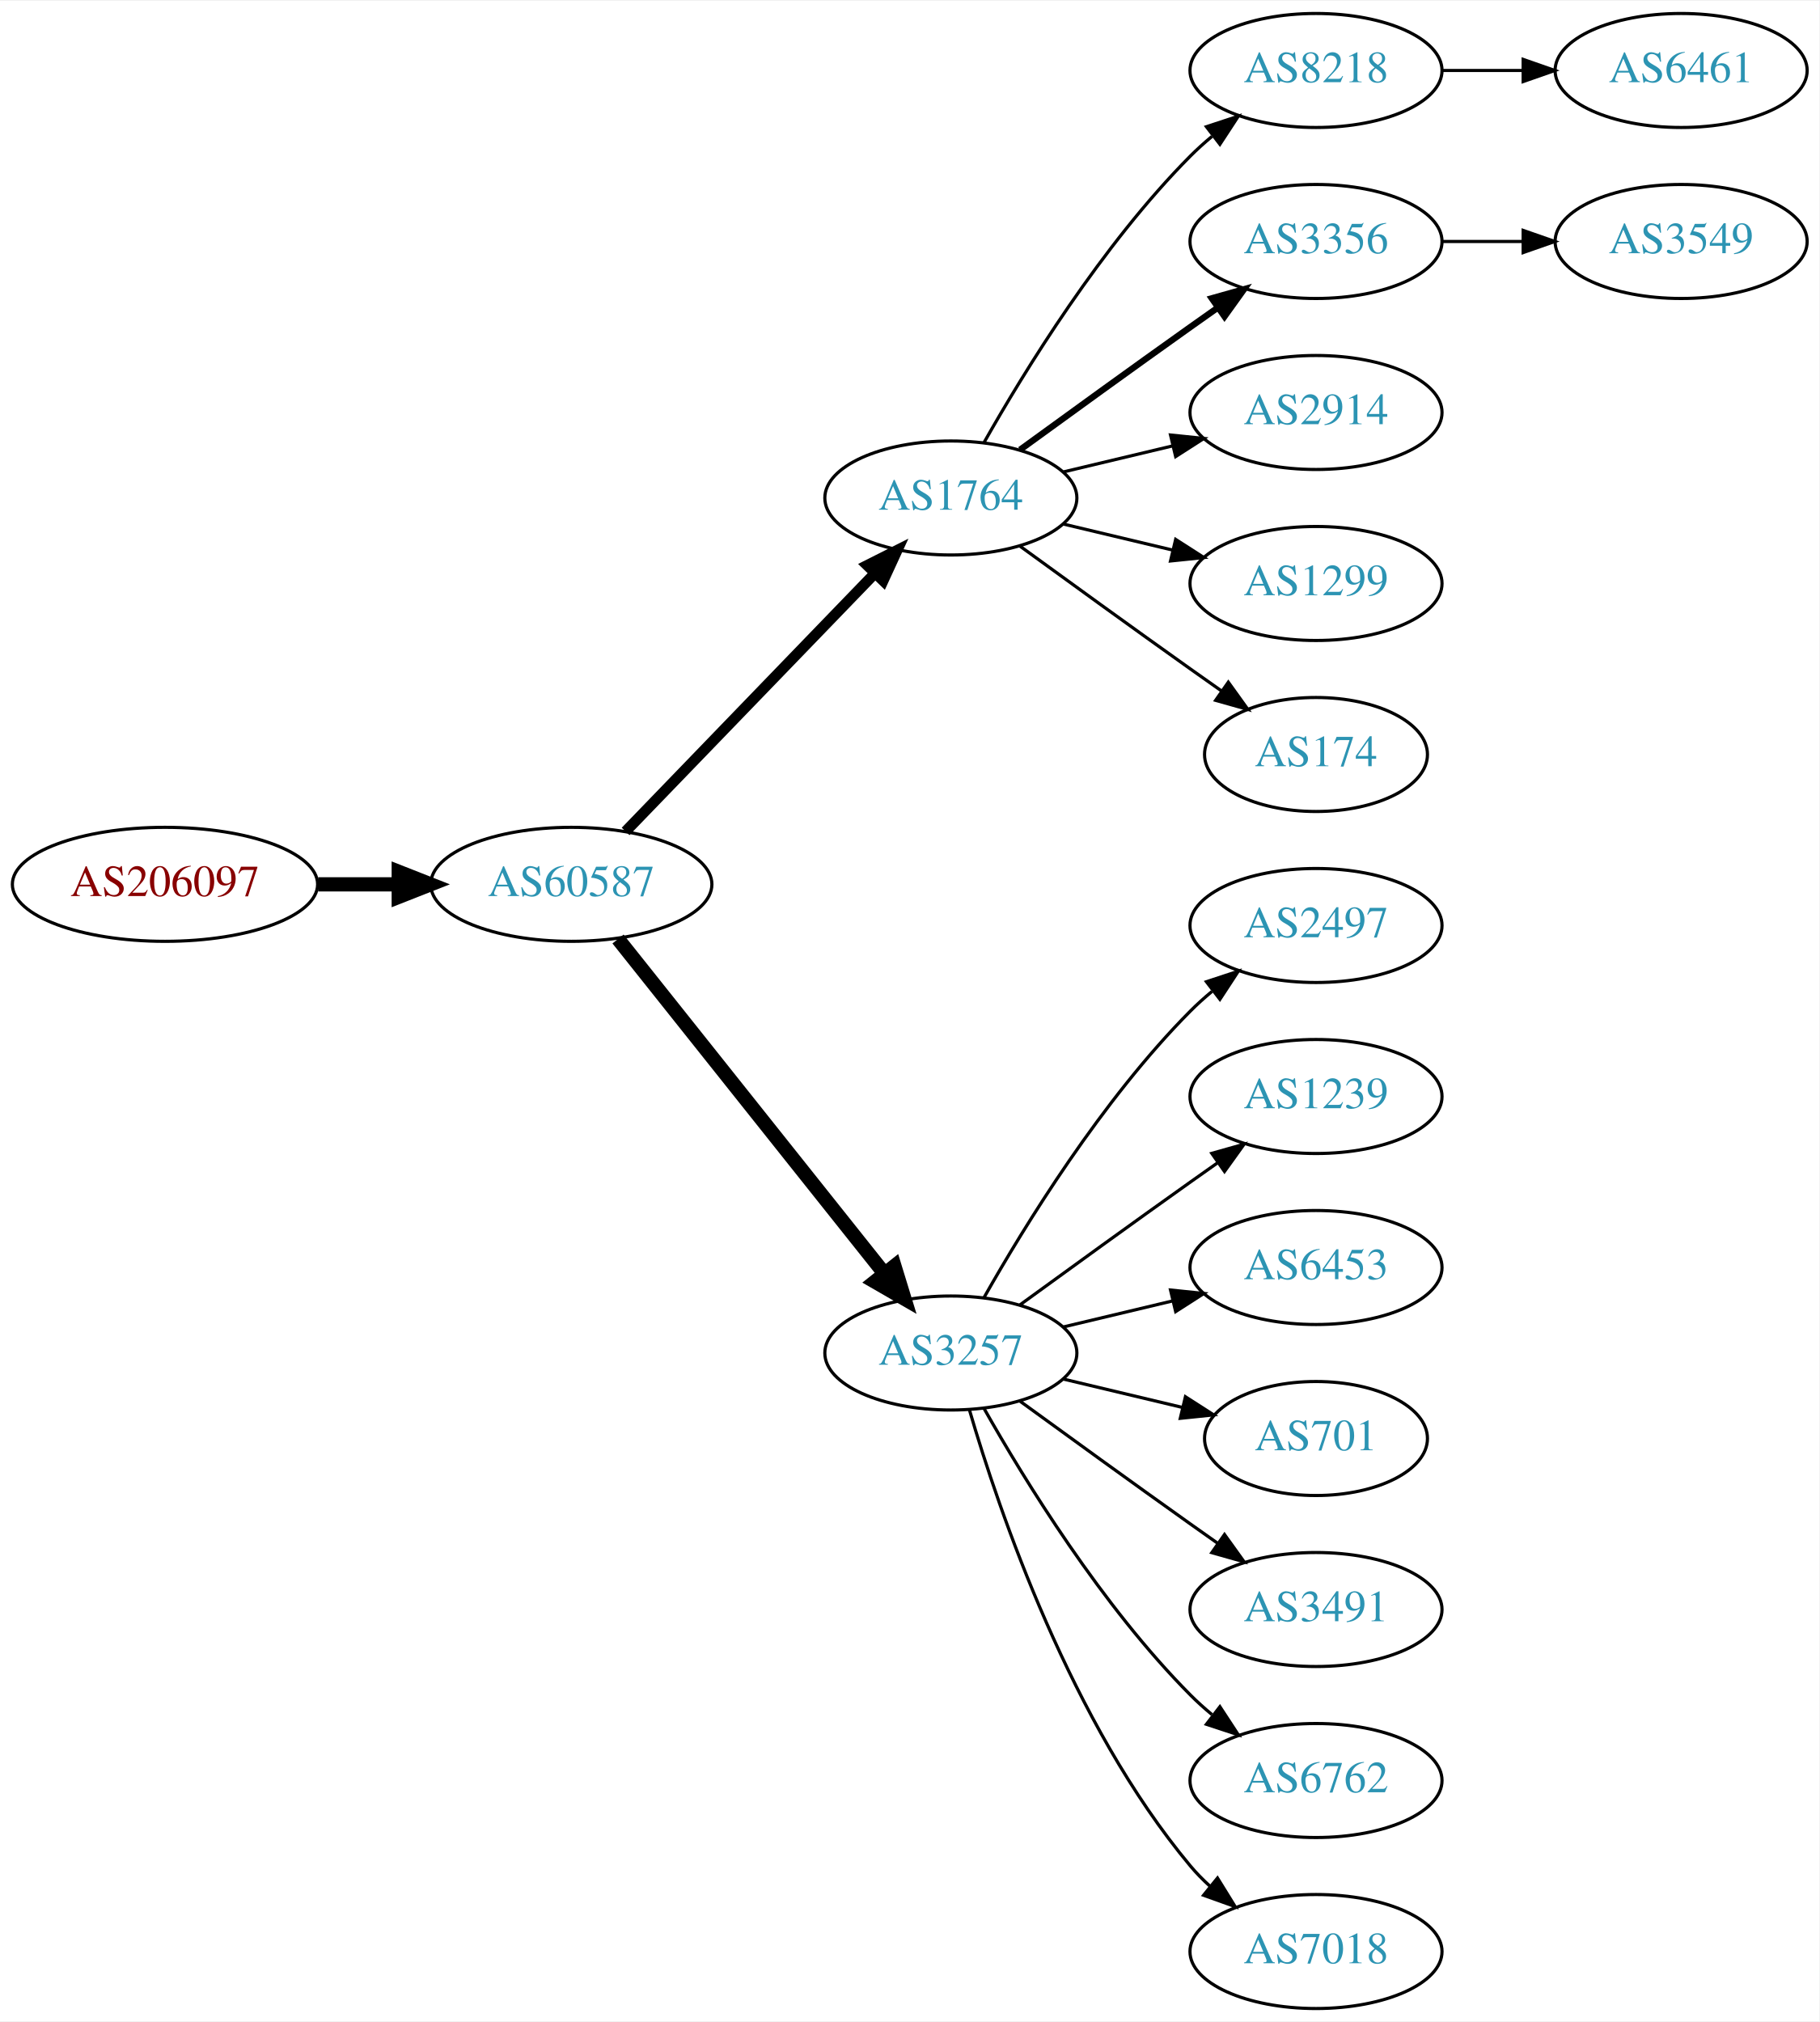
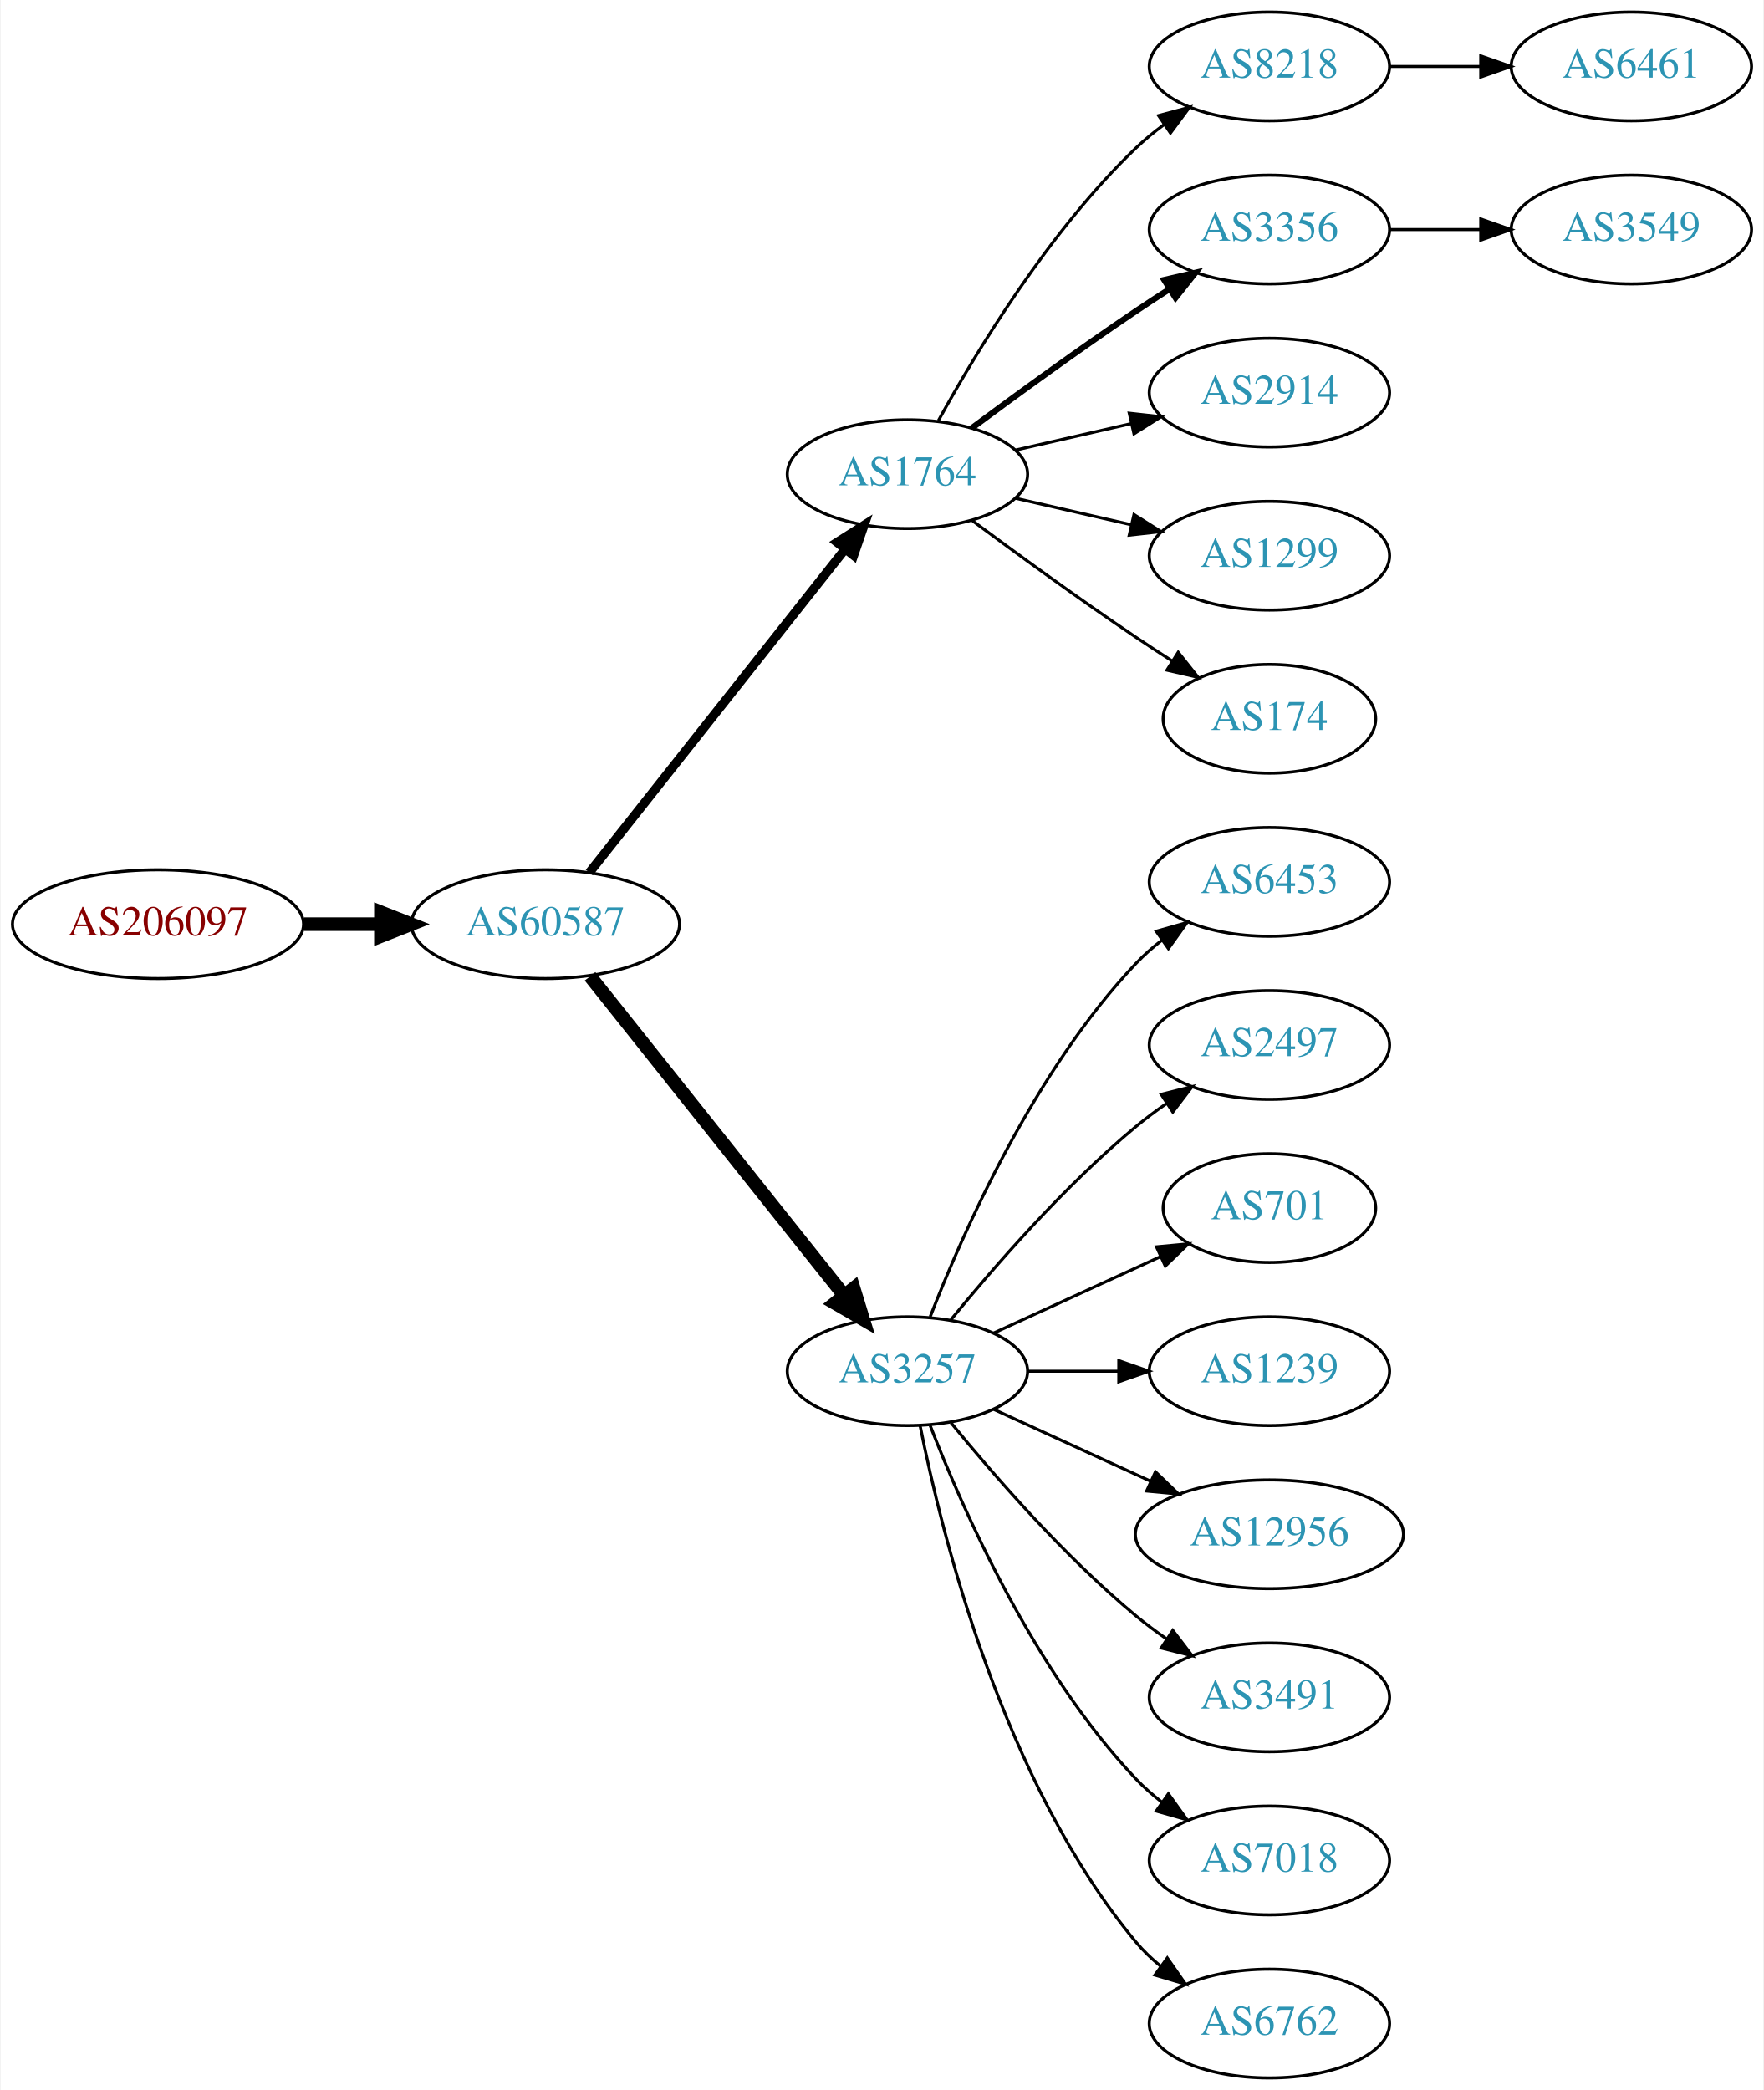
- <svg xmlns="http://www.w3.org/2000/svg" xmlns:xlink="http://www.w3.org/1999/xlink" width="574pt" height="638pt" viewBox="0.00 0.00 574.46 638.00">
-   <g id="graph0" class="graph" transform="scale(1 1) rotate(0) translate(4 634)">
-     <polygon fill="white" stroke="none" points="-4,4 -4,-634 570.463,-634 570.463,4 -4,4" />
+ <svg xmlns="http://www.w3.org/2000/svg" xmlns:xlink="http://www.w3.org/1999/xlink" width="584pt" height="692pt" viewBox="0.00 0.00 583.56 692.00">
+   <g id="graph0" class="graph" transform="scale(1 1) rotate(0) translate(4 688)">
+     <polygon fill="white" stroke="none" points="-4,4 -4,-688 579.562,-688 579.562,4 -4,4" />
    <g id="node1" class="node">
      <g id="a_node1">
        <a xlink:href="/asn/206097" xlink:title="AS206097 ~ Martin Reisenhofer [AT]">
-           <ellipse fill="#ffffff" stroke="black" cx="48.096" cy="-355" rx="48.192" ry="18" />
-           <text text-anchor="middle" x="48.096" y="-351.3" font-family="Times,serif" font-size="14.00" fill="#880000">AS206097</text>
+           <ellipse fill="#ffffff" stroke="black" cx="48.096" cy="-382" rx="48.192" ry="18" />
+           <text text-anchor="middle" x="48.096" y="-378.3" font-family="Times,serif" font-size="14.00" fill="#880000">AS206097</text>
        </a>
      </g>
    </g>
    <g id="node2" class="node">
      <g id="a_node2">
        <a xlink:href="/asn/60587" xlink:title="AS60587 ~ XINON GmbH [AT]">
-           <ellipse fill="#ffffff" stroke="black" cx="176.388" cy="-355" rx="44.393" ry="18" />
-           <text text-anchor="middle" x="176.388" y="-351.3" font-family="Times,serif" font-size="14.00" fill="#2c94b3">AS60587</text>
+           <ellipse fill="#ffffff" stroke="black" cx="176.388" cy="-382" rx="44.393" ry="18" />
+           <text text-anchor="middle" x="176.388" y="-378.3" font-family="Times,serif" font-size="14.00" fill="#2c94b3">AS60587</text>
        </a>
      </g>
    </g>
    <g id="edge1" class="edge">
-       <path fill="none" stroke="black" stroke-width="4.5" d="M96.481,-355C104.742,-355 113.386,-355 121.799,-355" />
-       <polygon fill="black" stroke="black" stroke-width="4.5" points="121.904,-358.938 131.904,-355 121.904,-351.063 121.904,-358.938" />
+       <path fill="none" stroke="black" stroke-width="4.5" d="M96.481,-382C104.742,-382 113.386,-382 121.799,-382" />
+       <polygon fill="black" stroke="black" stroke-width="4.5" points="121.904,-385.938 131.904,-382 121.904,-378.063 121.904,-385.938" />
    </g>
    <g id="node3" class="node">
      <g id="a_node3">
        <a xlink:href="/asn/1764" xlink:title="AS1764 ~ NEXTLAYER-AS [AT]">
-           <ellipse fill="#ffffff" stroke="black" cx="296.23" cy="-477" rx="39.794" ry="18" />
-           <text text-anchor="middle" x="296.23" y="-473.3" font-family="Times,serif" font-size="14.00" fill="#2c94b3">AS1764</text>
+           <ellipse fill="#ffffff" stroke="black" cx="296.23" cy="-531" rx="39.794" ry="18" />
+           <text text-anchor="middle" x="296.23" y="-527.3" font-family="Times,serif" font-size="14.00" fill="#2c94b3">AS1764</text>
        </a>
      </g>
    </g>
    <g id="edge2" class="edge">
-       <path fill="none" stroke="black" stroke-width="3.375" d="M193.526,-371.708C213.889,-392.789 249.043,-429.183 272.217,-453.175" />
-       <polygon fill="black" stroke="black" stroke-width="3.375" points="269.822,-455.733 279.287,-460.494 274.857,-450.87 269.822,-455.733" />
+       <path fill="none" stroke="black" stroke-width="3" d="M190.906,-399.092C211.684,-425.364 251.575,-475.802 275.557,-506.125" />
+       <polygon fill="black" stroke="black" stroke-width="3" points="272.921,-508.435 281.87,-514.107 278.412,-504.093 272.921,-508.435" />
    </g>
    <g id="node4" class="node">
      <g id="a_node4">
        <a xlink:href="/asn/3257" xlink:title="AS3257 ~ GTT [DE]">
-           <ellipse fill="#ffffff" stroke="black" cx="296.23" cy="-207" rx="39.794" ry="18" />
-           <text text-anchor="middle" x="296.23" y="-203.3" font-family="Times,serif" font-size="14.00" fill="#2c94b3">AS3257</text>
+           <ellipse fill="#ffffff" stroke="black" cx="296.23" cy="-234" rx="39.794" ry="18" />
+           <text text-anchor="middle" x="296.23" y="-230.3" font-family="Times,serif" font-size="14.00" fill="#2c94b3">AS3257</text>
        </a>
      </g>
    </g>
    <g id="edge3" class="edge">
-       <path fill="none" stroke="black" stroke-width="4.5" d="M191.136,-337.733C211.892,-311.666 251.337,-262.126 275.261,-232.079" />
-       <polygon fill="black" stroke="black" stroke-width="4.5" points="278.42,-234.433 281.569,-224.157 272.26,-229.528 278.42,-234.433" />
+       <path fill="none" stroke="black" stroke-width="4.5" d="M191.136,-364.733C211.892,-338.666 251.337,-289.126 275.261,-259.079" />
+       <polygon fill="black" stroke="black" stroke-width="4.5" points="278.42,-261.433 281.569,-251.157 272.26,-256.528 278.42,-261.433" />
    </g>
    <g id="node5" class="node">
      <g id="a_node5">
        <a xlink:href="/asn/8218" xlink:title="AS8218 ~ legacy Neotelecoms [FR]">
-           <ellipse fill="#ffffff" stroke="black" cx="411.523" cy="-612" rx="39.794" ry="18" />
-           <text text-anchor="middle" x="411.523" y="-608.3" font-family="Times,serif" font-size="14.00" fill="#2c94b3">AS8218</text>
+           <ellipse fill="#ffffff" stroke="black" cx="416.073" cy="-666" rx="39.794" ry="18" />
+           <text text-anchor="middle" x="416.073" y="-662.3" font-family="Times,serif" font-size="14.00" fill="#2c94b3">AS8218</text>
        </a>
      </g>
    </g>
    <g id="edge4" class="edge">
-       <path fill="none" stroke="black" d="M306.69,-494.49C319.472,-517.096 343.904,-556.886 371.877,-585 373.987,-587.121 376.283,-589.188 378.669,-591.171" />
-       <polygon fill="black" stroke="black" points="376.921,-594.242 386.984,-597.556 381.184,-588.69 376.921,-594.242" />
+       <path fill="none" stroke="black" d="M306.471,-548.713C319.017,-571.561 343.194,-611.611 371.877,-639 374.745,-641.739 377.934,-644.347 381.243,-646.785" />
+       <polygon fill="black" stroke="black" points="379.366,-649.742 389.602,-652.477 383.306,-643.956 379.366,-649.742" />
    </g>
    <g id="node6" class="node">
      <g id="a_node6">
        <a xlink:href="/asn/3356" xlink:title="AS3356 ~ Level 3 Parent, LLC [US]">
-           <ellipse fill="#ffffff" stroke="black" cx="411.523" cy="-558" rx="39.794" ry="18" />
-           <text text-anchor="middle" x="411.523" y="-554.3" font-family="Times,serif" font-size="14.00" fill="#2c94b3">AS3356</text>
+           <ellipse fill="#ffffff" stroke="black" cx="416.073" cy="-612" rx="39.794" ry="18" />
+           <text text-anchor="middle" x="416.073" y="-608.3" font-family="Times,serif" font-size="14.00" fill="#2c94b3">AS3356</text>
        </a>
      </g>
    </g>
    <g id="edge5" class="edge">
-       <path fill="none" stroke="black" stroke-width="2" d="M318.078,-492.222C333.012,-503.091 353.626,-518.025 371.877,-531 374.697,-533.005 377.64,-535.085 380.588,-537.159" />
-       <polygon fill="black" stroke="black" stroke-width="2" points="378.616,-540.05 388.813,-542.926 382.634,-534.319 378.616,-540.05" />
+       <path fill="none" stroke="black" stroke-width="2" d="M317.56,-546.277C332.423,-557.304 353.167,-572.407 371.877,-585 375.426,-587.389 379.176,-589.839 382.924,-592.242" />
+       <polygon fill="black" stroke="black" stroke-width="2" points="381.251,-595.325 391.573,-597.712 384.993,-589.409 381.251,-595.325" />
    </g>
    <g id="node7" class="node">
      <g id="a_node7">
        <a xlink:href="/asn/2914" xlink:title="AS2914 ~ NTT America, Inc. [US]">
-           <ellipse fill="#ffffff" stroke="black" cx="411.523" cy="-504" rx="39.794" ry="18" />
-           <text text-anchor="middle" x="411.523" y="-500.3" font-family="Times,serif" font-size="14.00" fill="#2c94b3">AS2914</text>
+           <ellipse fill="#ffffff" stroke="black" cx="416.073" cy="-558" rx="39.794" ry="18" />
+           <text text-anchor="middle" x="416.073" y="-554.3" font-family="Times,serif" font-size="14.00" fill="#2c94b3">AS2914</text>
        </a>
      </g>
    </g>
    <g id="edge6" class="edge">
-       <path fill="none" stroke="black" d="M331.837,-485.248C342.709,-487.838 354.863,-490.735 366.305,-493.462" />
-       <polygon fill="black" stroke="black" points="365.589,-496.889 376.128,-495.803 367.212,-490.08 365.589,-496.889" />
+       <path fill="none" stroke="black" d="M331.949,-538.955C343.949,-541.704 357.57,-544.825 370.263,-547.733" />
+       <polygon fill="black" stroke="black" points="369.665,-551.187 380.194,-550.009 371.229,-544.364 369.665,-551.187" />
    </g>
    <g id="node8" class="node">
      <g id="a_node8">
        <a xlink:href="/asn/1299" xlink:title="AS1299 ~ Telia Carrier [EU]">
-           <ellipse fill="#ffffff" stroke="black" cx="411.523" cy="-450" rx="39.794" ry="18" />
-           <text text-anchor="middle" x="411.523" y="-446.3" font-family="Times,serif" font-size="14.00" fill="#2c94b3">AS1299</text>
+           <ellipse fill="#ffffff" stroke="black" cx="416.073" cy="-504" rx="39.794" ry="18" />
+           <text text-anchor="middle" x="416.073" y="-500.3" font-family="Times,serif" font-size="14.00" fill="#2c94b3">AS1299</text>
        </a>
      </g>
    </g>
    <g id="edge7" class="edge">
-       <path fill="none" stroke="black" d="M331.837,-468.752C342.709,-466.162 354.863,-463.265 366.305,-460.538" />
-       <polygon fill="black" stroke="black" points="367.212,-463.92 376.128,-458.197 365.589,-457.111 367.212,-463.92" />
+       <path fill="none" stroke="black" d="M331.949,-523.045C343.949,-520.296 357.57,-517.175 370.263,-514.267" />
+       <polygon fill="black" stroke="black" points="371.229,-517.636 380.194,-511.991 369.665,-510.813 371.229,-517.636" />
    </g>
    <g id="node9" class="node">
      <g id="a_node9">
        <a xlink:href="/asn/174" xlink:title="AS174 ~ Cogent Communications [US]">
-           <ellipse fill="#ffffff" stroke="black" cx="411.523" cy="-396" rx="35.194" ry="18" />
-           <text text-anchor="middle" x="411.523" y="-392.3" font-family="Times,serif" font-size="14.00" fill="#2c94b3">AS174</text>
+           <ellipse fill="#ffffff" stroke="black" cx="416.073" cy="-450" rx="35.194" ry="18" />
+           <text text-anchor="middle" x="416.073" y="-446.3" font-family="Times,serif" font-size="14.00" fill="#2c94b3">AS174</text>
        </a>
      </g>
    </g>
    <g id="edge8" class="edge">
-       <path fill="none" stroke="black" d="M318.078,-461.778C333.012,-450.909 353.626,-435.975 371.877,-423 375.087,-420.718 378.456,-418.339 381.811,-415.982" />
-       <polygon fill="black" stroke="black" points="383.839,-418.834 390.021,-410.23 379.823,-413.101 383.839,-418.834" />
+       <path fill="none" stroke="black" d="M317.56,-515.723C332.423,-504.696 353.167,-489.593 371.877,-477 375.694,-474.431 379.744,-471.79 383.774,-469.214" />
+       <polygon fill="black" stroke="black" points="385.878,-472.025 392.468,-463.729 382.143,-466.105 385.878,-472.025" />
    </g>
    <g id="node11" class="node">
      <g id="a_node11">
-         <a xlink:href="/asn/2497" xlink:title="AS2497 ~ Internet Initiative Japan Inc. [JP]">
-           <ellipse fill="#ffffff" stroke="black" cx="411.523" cy="-342" rx="39.794" ry="18" />
-           <text text-anchor="middle" x="411.523" y="-338.3" font-family="Times,serif" font-size="14.00" fill="#2c94b3">AS2497</text>
+         <a xlink:href="/asn/6453" xlink:title="AS6453 ~ TATA COMMUNICATIONS (AMERICA) INC [US]">
+           <ellipse fill="#ffffff" stroke="black" cx="416.073" cy="-396" rx="39.794" ry="18" />
+           <text text-anchor="middle" x="416.073" y="-392.3" font-family="Times,serif" font-size="14.00" fill="#2c94b3">AS6453</text>
        </a>
      </g>
    </g>
    <g id="edge10" class="edge">
-       <path fill="none" stroke="black" d="M306.69,-224.49C319.472,-247.096 343.904,-286.886 371.877,-315 373.987,-317.121 376.283,-319.188 378.669,-321.171" />
-       <polygon fill="black" stroke="black" points="376.921,-324.242 386.984,-327.556 381.184,-318.69 376.921,-324.242" />
+       <path fill="none" stroke="black" d="M303.753,-251.994C314.504,-279.728 338.161,-333.429 371.877,-369 374.462,-371.728 377.38,-374.294 380.448,-376.677" />
+       <polygon fill="black" stroke="black" points="378.602,-379.658 388.797,-382.543 382.627,-373.93 378.602,-379.658" />
    </g>
    <g id="node12" class="node">
      <g id="a_node12">
-         <a xlink:href="/asn/1239" xlink:title="AS1239 ~ Sprint [US]">
-           <ellipse fill="#ffffff" stroke="black" cx="411.523" cy="-288" rx="39.794" ry="18" />
-           <text text-anchor="middle" x="411.523" y="-284.3" font-family="Times,serif" font-size="14.00" fill="#2c94b3">AS1239</text>
+         <a xlink:href="/asn/2497" xlink:title="AS2497 ~ Internet Initiative Japan Inc. [JP]">
+           <ellipse fill="#ffffff" stroke="black" cx="416.073" cy="-342" rx="39.794" ry="18" />
+           <text text-anchor="middle" x="416.073" y="-338.3" font-family="Times,serif" font-size="14.00" fill="#2c94b3">AS2497</text>
        </a>
      </g>
    </g>
    <g id="edge11" class="edge">
-       <path fill="none" stroke="black" d="M318.078,-222.222C333.012,-233.091 353.626,-248.025 371.877,-261 374.697,-263.005 377.64,-265.085 380.588,-267.159" />
-       <polygon fill="black" stroke="black" points="378.616,-270.05 388.813,-272.926 382.634,-264.319 378.616,-270.05" />
+       <path fill="none" stroke="black" d="M310.649,-251.065C324.764,-268.375 348.178,-295.345 371.877,-315 375.093,-317.668 378.594,-320.27 382.164,-322.741" />
+       <polygon fill="black" stroke="black" points="380.242,-325.666 390.52,-328.236 384.088,-319.817 380.242,-325.666" />
    </g>
    <g id="node13" class="node">
      <g id="a_node13">
-         <a xlink:href="/asn/6453" xlink:title="AS6453 ~ TATA COMMUNICATIONS (AMERICA) INC [US]">
-           <ellipse fill="#ffffff" stroke="black" cx="411.523" cy="-234" rx="39.794" ry="18" />
-           <text text-anchor="middle" x="411.523" y="-230.3" font-family="Times,serif" font-size="14.00" fill="#2c94b3">AS6453</text>
+         <a xlink:href="/asn/701" xlink:title="AS701 ~ UUNET [US]">
+           <ellipse fill="#ffffff" stroke="black" cx="416.073" cy="-288" rx="35.194" ry="18" />
+           <text text-anchor="middle" x="416.073" y="-284.3" font-family="Times,serif" font-size="14.00" fill="#2c94b3">AS701</text>
        </a>
      </g>
    </g>
    <g id="edge12" class="edge">
-       <path fill="none" stroke="black" d="M331.837,-215.248C342.709,-217.838 354.863,-220.735 366.305,-223.462" />
-       <polygon fill="black" stroke="black" points="365.589,-226.889 376.128,-225.803 367.212,-220.08 365.589,-226.889" />
+       <path fill="none" stroke="black" d="M324.859,-246.661C341.275,-254.183 362.257,-263.798 379.854,-271.861" />
+       <polygon fill="black" stroke="black" points="378.682,-275.174 389.231,-276.158 381.598,-268.811 378.682,-275.174" />
    </g>
    <g id="node14" class="node">
      <g id="a_node14">
-         <a xlink:href="/asn/701" xlink:title="AS701 ~ UUNET [US]">
-           <ellipse fill="#ffffff" stroke="black" cx="411.523" cy="-180" rx="35.194" ry="18" />
-           <text text-anchor="middle" x="411.523" y="-176.3" font-family="Times,serif" font-size="14.00" fill="#2c94b3">AS701</text>
+         <a xlink:href="/asn/1239" xlink:title="AS1239 ~ Sprint [US]">
+           <ellipse fill="#ffffff" stroke="black" cx="416.073" cy="-234" rx="39.794" ry="18" />
+           <text text-anchor="middle" x="416.073" y="-230.3" font-family="Times,serif" font-size="14.00" fill="#2c94b3">AS1239</text>
        </a>
      </g>
    </g>
    <g id="edge13" class="edge">
-       <path fill="none" stroke="black" d="M331.837,-198.752C343.632,-195.942 356.937,-192.771 369.204,-189.847" />
-       <polygon fill="black" stroke="black" points="370.293,-193.186 379.209,-187.463 368.67,-186.376 370.293,-193.186" />
+       <path fill="none" stroke="black" d="M336.143,-234C345.696,-234 356.046,-234 366.008,-234" />
+       <polygon fill="black" stroke="black" points="366.201,-237.5 376.201,-234 366.201,-230.5 366.201,-237.5" />
    </g>
    <g id="node15" class="node">
      <g id="a_node15">
-         <a xlink:href="/asn/3491" xlink:title="AS3491 ~ PCCW Global, Inc. [US]">
-           <ellipse fill="#ffffff" stroke="black" cx="411.523" cy="-126" rx="39.794" ry="18" />
-           <text text-anchor="middle" x="411.523" y="-122.3" font-family="Times,serif" font-size="14.00" fill="#2c94b3">AS3491</text>
+         <a xlink:href="/asn/12956" xlink:title="AS12956 ~ TELXIUS [ES]">
+           <ellipse fill="#ffffff" stroke="black" cx="416.073" cy="-180" rx="44.393" ry="18" />
+           <text text-anchor="middle" x="416.073" y="-176.3" font-family="Times,serif" font-size="14.00" fill="#2c94b3">AS12956</text>
        </a>
      </g>
    </g>
    <g id="edge14" class="edge">
-       <path fill="none" stroke="black" d="M318.078,-191.778C333.012,-180.909 353.626,-165.975 371.877,-153 374.697,-150.995 377.64,-148.915 380.588,-146.841" />
-       <polygon fill="black" stroke="black" points="382.634,-149.681 388.813,-141.074 378.616,-143.95 382.634,-149.681" />
+       <path fill="none" stroke="black" d="M324.859,-221.339C340.357,-214.238 359.923,-205.272 376.87,-197.506" />
+       <polygon fill="black" stroke="black" points="378.34,-200.683 385.973,-193.335 375.424,-194.319 378.34,-200.683" />
    </g>
    <g id="node16" class="node">
      <g id="a_node16">
-         <a xlink:href="/asn/6762" xlink:title="AS6762 ~ TELECOM ITALIA SPARKLE S.p.A. [IT]">
-           <ellipse fill="#ffffff" stroke="black" cx="411.523" cy="-72" rx="39.794" ry="18" />
-           <text text-anchor="middle" x="411.523" y="-68.3" font-family="Times,serif" font-size="14.00" fill="#2c94b3">AS6762</text>
+         <a xlink:href="/asn/3491" xlink:title="AS3491 ~ PCCW Global, Inc. [US]">
+           <ellipse fill="#ffffff" stroke="black" cx="416.073" cy="-126" rx="39.794" ry="18" />
+           <text text-anchor="middle" x="416.073" y="-122.3" font-family="Times,serif" font-size="14.00" fill="#2c94b3">AS3491</text>
        </a>
      </g>
    </g>
    <g id="edge15" class="edge">
-       <path fill="none" stroke="black" d="M306.69,-189.51C319.472,-166.904 343.904,-127.114 371.877,-99 373.987,-96.879 376.283,-94.812 378.669,-92.829" />
-       <polygon fill="black" stroke="black" points="381.184,-95.31 386.984,-86.444 376.921,-89.758 381.184,-95.31" />
+       <path fill="none" stroke="black" d="M310.649,-216.935C324.764,-199.625 348.178,-172.655 371.877,-153 375.093,-150.332 378.594,-147.73 382.164,-145.259" />
+       <polygon fill="black" stroke="black" points="384.088,-148.183 390.52,-139.764 380.242,-142.334 384.088,-148.183" />
    </g>
    <g id="node17" class="node">
      <g id="a_node17">
        <a xlink:href="/asn/7018" xlink:title="AS7018 ~ AT&amp;T Services, Inc. [US]">
-           <ellipse fill="#ffffff" stroke="black" cx="411.523" cy="-18" rx="39.794" ry="18" />
-           <text text-anchor="middle" x="411.523" y="-14.3" font-family="Times,serif" font-size="14.00" fill="#2c94b3">AS7018</text>
+           <ellipse fill="#ffffff" stroke="black" cx="416.073" cy="-72" rx="39.794" ry="18" />
+           <text text-anchor="middle" x="416.073" y="-68.3" font-family="Times,serif" font-size="14.00" fill="#2c94b3">AS7018</text>
        </a>
      </g>
    </g>
    <g id="edge16" class="edge">
-       <path fill="none" stroke="black" d="M302.104,-188.998C311.418,-157.156 334.235,-90.019 371.877,-45 373.747,-42.763 375.845,-40.626 378.072,-38.604" />
-       <polygon fill="black" stroke="black" points="380.418,-41.208 385.99,-32.196 376.015,-35.766 380.418,-41.208" />
+       <path fill="none" stroke="black" d="M303.753,-216.006C314.504,-188.272 338.161,-134.571 371.877,-99 374.462,-96.272 377.38,-93.706 380.448,-91.323" />
+       <polygon fill="black" stroke="black" points="382.627,-94.07 388.797,-85.457 378.602,-88.342 382.627,-94.07" />
+     </g>
+     <g id="node18" class="node">
+       <g id="a_node18">
+         <a xlink:href="/asn/6762" xlink:title="AS6762 ~ TELECOM ITALIA SPARKLE S.p.A. [IT]">
+           <ellipse fill="#ffffff" stroke="black" cx="416.073" cy="-18" rx="39.794" ry="18" />
+           <text text-anchor="middle" x="416.073" y="-14.3" font-family="Times,serif" font-size="14.00" fill="#2c94b3">AS6762</text>
+         </a>
+       </g>
+     </g>
+     <g id="edge17" class="edge">
+       <path fill="none" stroke="black" d="M300.429,-215.927C307.592,-179.859 327.867,-97.875 371.877,-45 374.281,-42.111 377.078,-39.437 380.07,-36.987" />
+       <polygon fill="black" stroke="black" points="382.26,-39.722 388.313,-31.027 378.159,-34.05 382.26,-39.722" />
    </g>
    <g id="node10" class="node">
      <g id="a_node10">
        <a xlink:href="/asn/6461" xlink:title="AS6461 ~ Zayo Bandwidth [US]">
-           <ellipse fill="#ffffff" stroke="black" cx="526.816" cy="-612" rx="39.794" ry="18" />
-           <text text-anchor="middle" x="526.816" y="-608.3" font-family="Times,serif" font-size="14.00" fill="#2c94b3">AS6461</text>
+           <ellipse fill="#ffffff" stroke="black" cx="535.915" cy="-666" rx="39.794" ry="18" />
+           <text text-anchor="middle" x="535.915" y="-662.3" font-family="Times,serif" font-size="14.00" fill="#2c94b3">AS6461</text>
        </a>
      </g>
    </g>
    <g id="edge9" class="edge">
-       <path fill="none" stroke="black" d="M451.195,-612C459.398,-612 468.162,-612 476.694,-612" />
-       <polygon fill="black" stroke="black" points="476.934,-615.5 486.934,-612 476.933,-608.5 476.934,-615.5" />
-     </g>
-     <g id="node18" class="node">
-       <g id="a_node18">
+       <path fill="none" stroke="black" d="M455.985,-666C465.539,-666 475.888,-666 485.851,-666" />
+       <polygon fill="black" stroke="black" points="486.043,-669.5 496.043,-666 486.043,-662.5 486.043,-669.5" />
+     </g>
+     <g id="node19" class="node">
+       <g id="a_node19">
        <a xlink:href="/asn/3549" xlink:title="AS3549 ~ Level 3 Parent, LLC [US]">
-           <ellipse fill="#ffffff" stroke="black" cx="526.816" cy="-558" rx="39.794" ry="18" />
-           <text text-anchor="middle" x="526.816" y="-554.3" font-family="Times,serif" font-size="14.00" fill="#2c94b3">AS3549</text>
-         </a>
-       </g>
-     </g>
-     <g id="edge17" class="edge">
-       <path fill="none" stroke="black" d="M451.195,-558C459.398,-558 468.162,-558 476.694,-558" />
-       <polygon fill="black" stroke="black" points="476.934,-561.5 486.934,-558 476.933,-554.5 476.934,-561.5" />
+           <ellipse fill="#ffffff" stroke="black" cx="535.915" cy="-612" rx="39.794" ry="18" />
+           <text text-anchor="middle" x="535.915" y="-608.3" font-family="Times,serif" font-size="14.00" fill="#2c94b3">AS3549</text>
+         </a>
+       </g>
+     </g>
+     <g id="edge18" class="edge">
+       <path fill="none" stroke="black" d="M455.985,-612C465.539,-612 475.888,-612 485.851,-612" />
+       <polygon fill="black" stroke="black" points="486.043,-615.5 496.043,-612 486.043,-608.5 486.043,-615.5" />
    </g>
  </g>
</svg>
